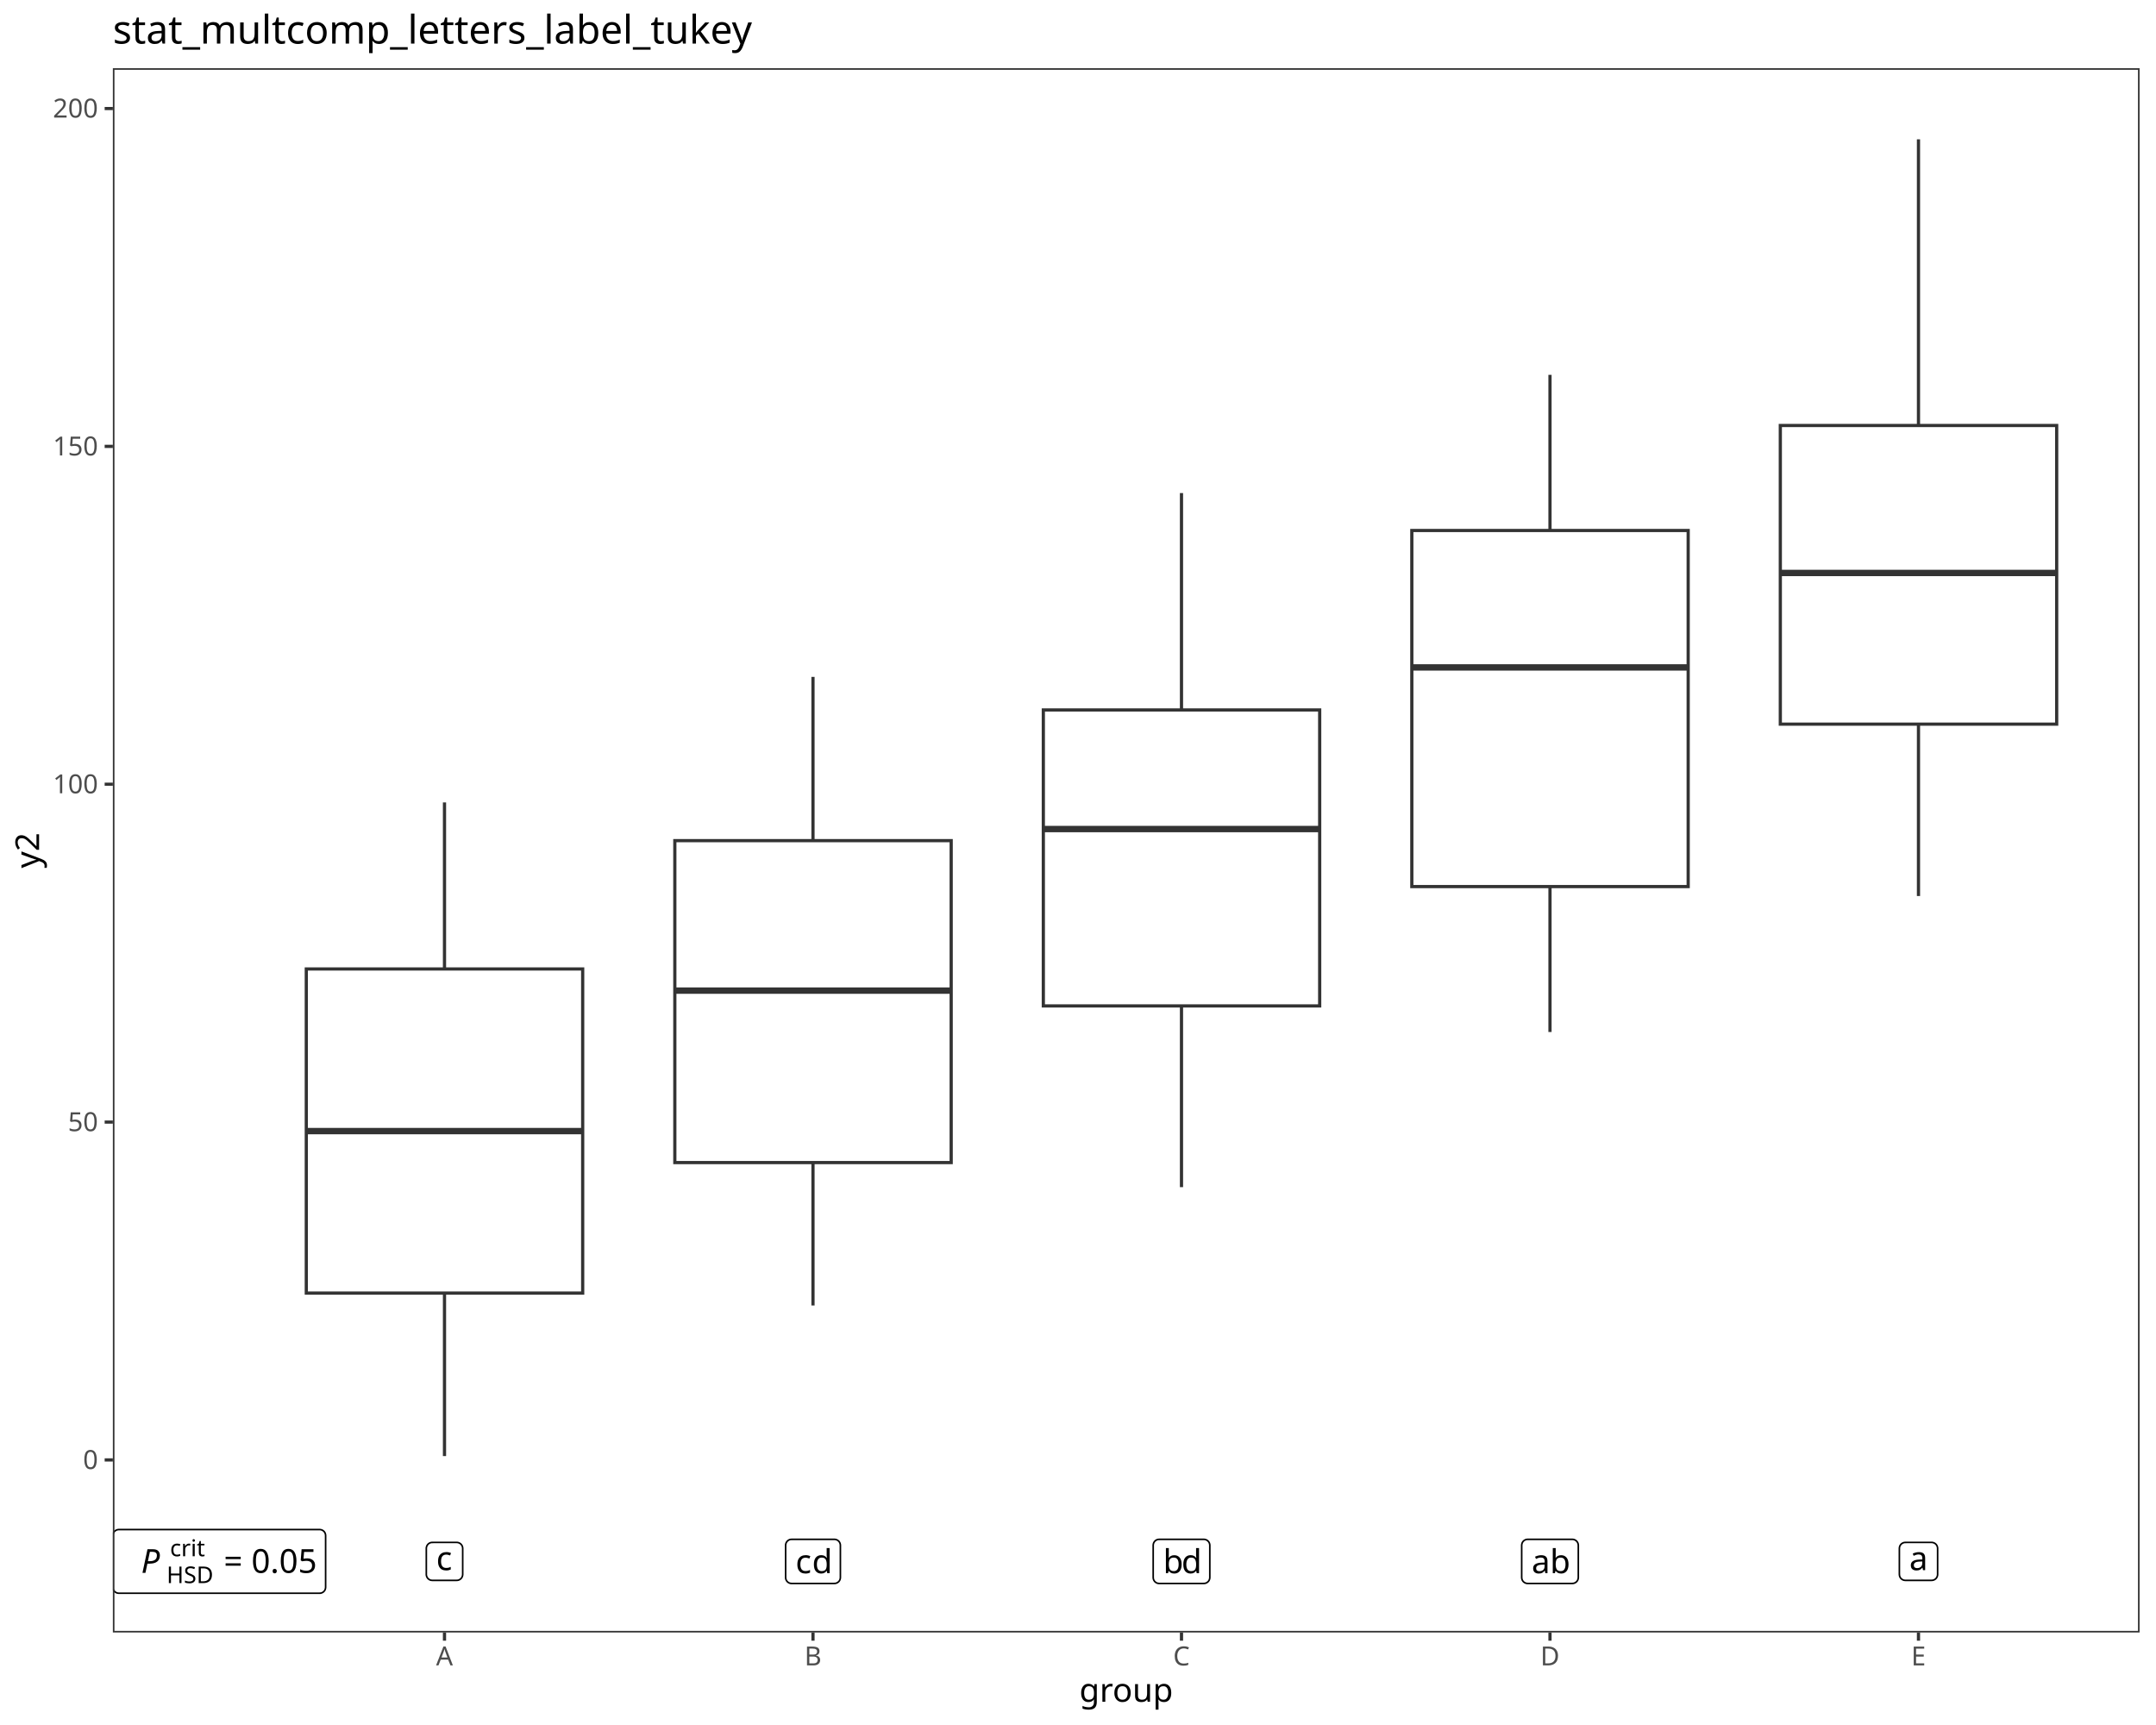
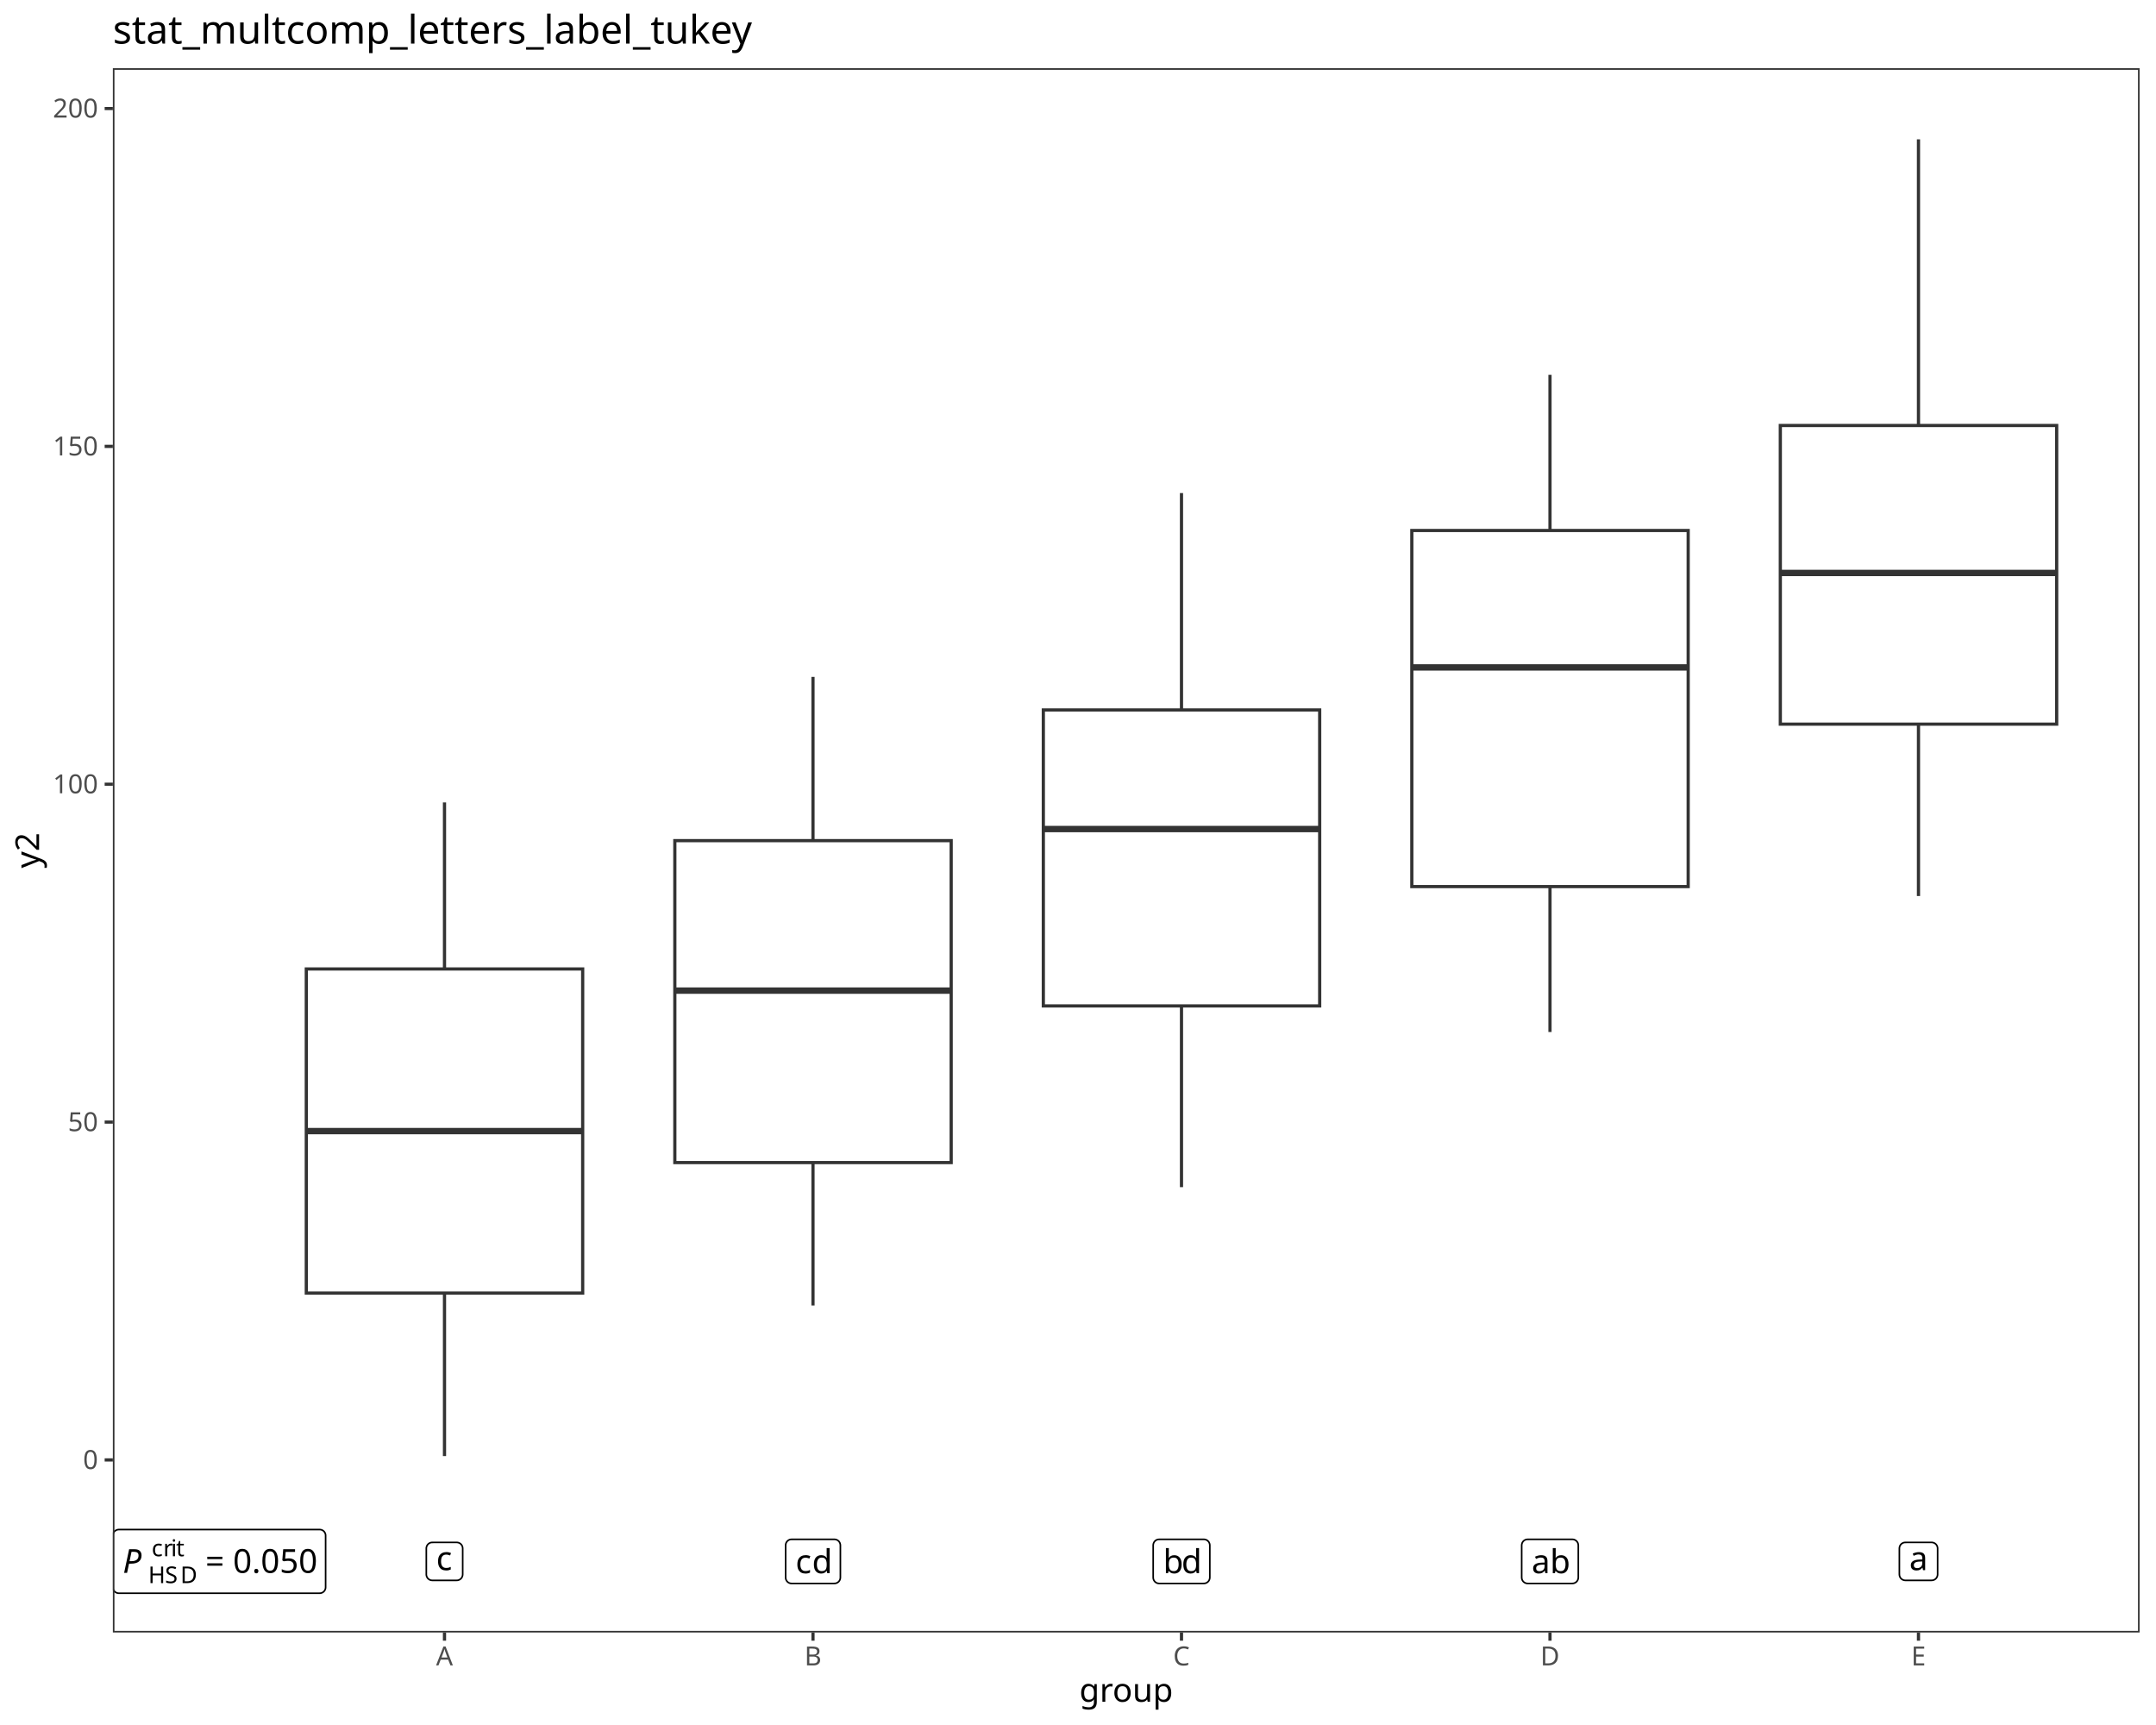
<svg xmlns="http://www.w3.org/2000/svg" class="svglite" data-engine-version="2.0" width="720.00pt" height="576.00pt" viewBox="0 0 720.00 576.00">
  <defs>
    <style type="text/css">
    .svglite line, .svglite polyline, .svglite polygon, .svglite path, .svglite rect, .svglite circle {
      fill: none;
      stroke: #000000;
      stroke-linecap: round;
      stroke-linejoin: round;
      stroke-miterlimit: 10.00;
    }
  </style>
  </defs>
  <rect width="100%" height="100%" style="stroke: none; fill: #FFFFFF;" />
  <defs>
    <clipPath id="cpMC4wMHw3MjAuMDB8MC4wMHw1NzYuMDA=">
      <rect x="0.00" y="0.00" width="720.00" height="576.00" />
    </clipPath>
  </defs>
  <g clip-path="url(#cpMC4wMHw3MjAuMDB8MC4wMHw1NzYuMDA=)">
    <rect x="0.00" y="0.00" width="720.00" height="576.00" style="stroke-width: 1.07; stroke: #FFFFFF; fill: #FFFFFF;" />
  </g>
  <defs>
    <clipPath id="cpMzcuNjl8NzE0LjUyfDIyLjc4fDU0NS4xMQ==">
      <rect x="37.69" y="22.78" width="676.83" height="522.33" />
    </clipPath>
  </defs>
  <g clip-path="url(#cpMzcuNjl8NzE0LjUyfDIyLjc4fDU0NS4xMQ==)">
    <rect x="37.69" y="22.78" width="676.83" height="522.33" style="stroke-width: 1.07; stroke: none; fill: #FFFFFF;" />
    <line x1="148.44" y1="323.55" x2="148.44" y2="267.93" style="stroke-width: 1.07; stroke: #333333; stroke-linecap: butt;" />
    <line x1="148.44" y1="431.78" x2="148.44" y2="486.20" style="stroke-width: 1.07; stroke: #333333; stroke-linecap: butt;" />
    <polygon points="102.29,323.55 102.29,431.78 194.59,431.78 194.59,323.55 102.29,323.55 " style="stroke-width: 1.07; stroke: #333333; stroke-linecap: butt; stroke-linejoin: miter; fill: #FFFFFF;" />
    <line x1="102.29" y1="377.69" x2="194.59" y2="377.69" style="stroke-width: 2.13; stroke: #333333; stroke-linecap: butt; stroke-linejoin: miter;" />
    <line x1="271.50" y1="280.70" x2="271.50" y2="226.02" style="stroke-width: 1.07; stroke: #333333; stroke-linecap: butt;" />
    <line x1="271.50" y1="388.20" x2="271.50" y2="435.91" style="stroke-width: 1.07; stroke: #333333; stroke-linecap: butt;" />
    <polygon points="225.36,280.70 225.36,388.20 317.65,388.20 317.65,280.70 225.36,280.70 " style="stroke-width: 1.07; stroke: #333333; stroke-linecap: butt; stroke-linejoin: miter; fill: #FFFFFF;" />
    <line x1="225.36" y1="330.78" x2="317.65" y2="330.78" style="stroke-width: 2.13; stroke: #333333; stroke-linecap: butt; stroke-linejoin: miter;" />
    <line x1="394.56" y1="237.06" x2="394.56" y2="164.64" style="stroke-width: 1.07; stroke: #333333; stroke-linecap: butt;" />
    <line x1="394.56" y1="335.89" x2="394.56" y2="396.40" style="stroke-width: 1.07; stroke: #333333; stroke-linecap: butt;" />
    <polygon points="348.42,237.06 348.42,335.89 440.71,335.89 440.71,237.06 348.42,237.06 " style="stroke-width: 1.07; stroke: #333333; stroke-linecap: butt; stroke-linejoin: miter; fill: #FFFFFF;" />
    <line x1="348.42" y1="276.83" x2="440.71" y2="276.83" style="stroke-width: 2.13; stroke: #333333; stroke-linecap: butt; stroke-linejoin: miter;" />
    <line x1="517.62" y1="177.14" x2="517.62" y2="125.16" style="stroke-width: 1.07; stroke: #333333; stroke-linecap: butt;" />
    <line x1="517.62" y1="296.04" x2="517.62" y2="344.61" style="stroke-width: 1.07; stroke: #333333; stroke-linecap: butt;" />
    <polygon points="471.48,177.14 471.48,296.04 563.77,296.04 563.77,177.14 471.48,177.14 " style="stroke-width: 1.07; stroke: #333333; stroke-linecap: butt; stroke-linejoin: miter; fill: #FFFFFF;" />
    <line x1="471.48" y1="222.86" x2="563.77" y2="222.86" style="stroke-width: 2.13; stroke: #333333; stroke-linecap: butt; stroke-linejoin: miter;" />
    <line x1="640.68" y1="142.08" x2="640.68" y2="46.53" style="stroke-width: 1.07; stroke: #333333; stroke-linecap: butt;" />
    <line x1="640.68" y1="241.80" x2="640.68" y2="299.20" style="stroke-width: 1.07; stroke: #333333; stroke-linecap: butt;" />
    <polygon points="594.54,142.08 594.54,241.80 686.83,241.80 686.83,142.08 594.54,142.08 " style="stroke-width: 1.07; stroke: #333333; stroke-linecap: butt; stroke-linejoin: miter; fill: #FFFFFF;" />
    <line x1="594.54" y1="191.32" x2="686.83" y2="191.32" style="stroke-width: 2.13; stroke: #333333; stroke-linecap: butt; stroke-linejoin: miter;" />
-     <polygon points="39.68,532.00 106.75,532.00 106.67,532.00 106.99,531.99 107.30,531.92 107.60,531.81 107.88,531.65 108.12,531.45 108.34,531.21 108.51,530.94 108.63,530.64 108.71,530.33 108.74,530.01 108.74,530.01 108.74,512.73 108.74,512.73 108.71,512.41 108.63,512.10 108.51,511.80 108.34,511.53 108.12,511.29 107.88,511.09 107.60,510.93 107.30,510.82 106.99,510.75 106.75,510.74 39.68,510.74 39.91,510.75 39.60,510.74 39.28,510.78 38.97,510.87 38.68,511.01 38.42,511.19 38.19,511.41 38.00,511.66 37.85,511.95 37.75,512.25 37.69,512.57 37.69,512.73 37.69,530.01 37.69,529.85 37.69,530.17 37.75,530.49 37.85,530.79 38.00,531.08 38.19,531.33 38.42,531.55 38.68,531.73 38.97,531.87 39.28,531.96 39.60,532.00 " style="stroke-width: 0.53; fill: #FFFFFF;" />
-     <text x="41.00" y="525.20" style="font-size: 11.04px; font-family: sans;" textLength="6.13px" lengthAdjust="spacingAndGlyphs">  </text>
-     <text x="47.13" y="525.20" style="font-size: 11.04px; font-style: italic; font-family: sans;" textLength="7.37px" lengthAdjust="spacingAndGlyphs">P</text>
-     <text x="55.64" y="528.62" style="font-size: 7.73px; font-family: sans;" textLength="16.32px" lengthAdjust="spacingAndGlyphs">HSD</text>
-     <text x="56.78" y="519.65" style="font-size: 7.73px; font-family: sans;" textLength="10.30px" lengthAdjust="spacingAndGlyphs">crit</text>
-     <text x="71.96" y="525.20" style="font-size: 11.04px; font-family: sans;" textLength="2.76px" lengthAdjust="spacingAndGlyphs"> </text>
-     <text x="74.72" y="525.20" style="font-size: 11.04px; font-family: sans;" textLength="6.45px" lengthAdjust="spacingAndGlyphs">=</text>
-     <text x="81.17" y="525.20" style="font-size: 11.04px; font-family: sans;" textLength="2.76px" lengthAdjust="spacingAndGlyphs"> </text>
-     <text x="83.94" y="525.20" style="font-size: 11.04px; font-family: sans;" textLength="21.49px" lengthAdjust="spacingAndGlyphs">0.05</text>
+     <polygon points="39.68,532.00 106.75,532.00 106.67,532.00 106.99,531.99 107.31,531.92 107.61,531.81 107.88,531.65 108.13,531.45 108.34,531.21 108.51,530.94 108.64,530.64 108.72,530.33 108.74,530.01 108.74,530.01 108.74,512.73 108.74,512.73 108.72,512.41 108.64,512.10 108.51,511.80 108.34,511.53 108.13,511.29 107.88,511.09 107.61,510.93 107.31,510.82 106.99,510.75 106.75,510.74 39.68,510.74 39.91,510.75 39.60,510.74 39.28,510.78 38.97,510.87 38.68,511.01 38.42,511.19 38.19,511.41 38.00,511.66 37.85,511.95 37.75,512.25 37.69,512.57 37.69,512.73 37.69,530.01 37.69,529.85 37.69,530.17 37.75,530.49 37.85,530.79 38.00,531.08 38.19,531.33 38.42,531.55 38.68,531.73 38.97,531.87 39.28,531.96 39.60,532.00 " style="stroke-width: 0.53; fill: #FFFFFF;" />
+     <text x="41.00" y="525.20" style="font-size: 11.04px; font-style: italic; font-family: sans;" textLength="7.37px" lengthAdjust="spacingAndGlyphs">P</text>
+     <text x="49.51" y="528.62" style="font-size: 7.73px; font-family: sans;" textLength="5.58px" lengthAdjust="spacingAndGlyphs">H</text>
+     <text x="55.09" y="528.62" style="font-size: 7.73px; font-family: sans;" textLength="5.16px" lengthAdjust="spacingAndGlyphs">S</text>
+     <text x="60.24" y="528.62" style="font-size: 7.73px; font-family: sans;" textLength="5.58px" lengthAdjust="spacingAndGlyphs">D</text>
+     <text x="50.64" y="519.65" style="font-size: 7.73px; font-family: sans;" textLength="3.87px" lengthAdjust="spacingAndGlyphs">c</text>
+     <text x="54.51" y="519.65" style="font-size: 7.73px; font-family: sans;" textLength="2.57px" lengthAdjust="spacingAndGlyphs">r</text>
+     <text x="57.09" y="519.65" style="font-size: 7.73px; font-family: sans;" textLength="1.72px" lengthAdjust="spacingAndGlyphs">i</text>
+     <text x="58.80" y="519.65" style="font-size: 7.73px; font-family: sans;" textLength="2.15px" lengthAdjust="spacingAndGlyphs">t</text>
+     <text x="65.83" y="525.20" style="font-size: 11.04px; font-family: sans;" textLength="2.76px" lengthAdjust="spacingAndGlyphs"> </text>
+     <text x="68.59" y="525.20" style="font-size: 11.04px; font-family: sans;" textLength="6.45px" lengthAdjust="spacingAndGlyphs">=</text>
+     <text x="75.04" y="525.20" style="font-size: 11.04px; font-family: sans;" textLength="2.76px" lengthAdjust="spacingAndGlyphs"> </text>
+     <text x="77.80" y="525.20" style="font-size: 11.04px; font-family: sans;" textLength="27.63px" lengthAdjust="spacingAndGlyphs">0.050</text>
    <polygon points="144.36,527.71 152.53,527.71 152.45,527.70 152.77,527.69 153.08,527.63 153.38,527.51 153.66,527.35 153.91,527.15 154.12,526.91 154.29,526.64 154.41,526.35 154.49,526.04 154.52,525.72 154.52,525.72 154.52,517.02 154.52,517.02 154.49,516.70 154.41,516.39 154.29,516.10 154.12,515.83 153.91,515.59 153.66,515.39 153.38,515.23 153.08,515.11 152.77,515.05 152.53,515.03 144.36,515.03 144.60,515.05 144.28,515.04 143.96,515.07 143.65,515.16 143.36,515.30 143.10,515.48 142.87,515.70 142.68,515.96 142.53,516.24 142.43,516.55 142.37,516.86 142.37,517.02 142.37,525.72 142.37,525.56 142.37,525.88 142.43,526.19 142.53,526.50 142.68,526.78 142.87,527.04 143.10,527.26 143.36,527.44 143.65,527.58 143.96,527.67 144.28,527.70 " style="stroke-width: 0.53; fill: #FFFFFF;" />
    <text x="145.68" y="524.29" style="font-size: 11.04px; font-family: sans;" textLength="5.52px" lengthAdjust="spacingAndGlyphs">c</text>
    <polygon points="264.35,528.74 278.66,528.74 278.58,528.73 278.90,528.72 279.21,528.66 279.51,528.54 279.79,528.38 280.04,528.18 280.25,527.94 280.42,527.67 280.54,527.38 280.62,527.07 280.65,526.75 280.65,526.75 280.65,515.99 280.65,515.99 280.62,515.67 280.54,515.36 280.42,515.07 280.25,514.80 280.04,514.56 279.79,514.36 279.51,514.20 279.21,514.08 278.90,514.02 278.66,514.00 264.35,514.00 264.59,514.02 264.27,514.01 263.95,514.04 263.64,514.13 263.35,514.27 263.09,514.45 262.86,514.67 262.67,514.93 262.52,515.21 262.42,515.52 262.37,515.83 262.36,515.99 262.36,526.75 262.37,526.59 262.37,526.91 262.42,527.22 262.52,527.53 262.67,527.81 262.86,528.07 263.09,528.29 263.35,528.47 263.64,528.61 263.95,528.70 264.27,528.73 " style="stroke-width: 0.53; fill: #FFFFFF;" />
    <text x="265.67" y="525.32" style="font-size: 11.04px; font-family: sans;" textLength="5.52px" lengthAdjust="spacingAndGlyphs">c</text>
    <text x="271.19" y="525.32" style="font-size: 11.04px; font-family: sans;" textLength="6.14px" lengthAdjust="spacingAndGlyphs">d</text>
    <polygon points="387.10,528.74 402.03,528.74 401.95,528.73 402.27,528.72 402.58,528.66 402.88,528.54 403.16,528.38 403.40,528.18 403.62,527.94 403.79,527.67 403.91,527.38 403.99,527.07 404.02,526.75 404.02,526.75 404.02,515.99 404.02,515.99 403.99,515.67 403.91,515.36 403.79,515.07 403.62,514.80 403.40,514.56 403.16,514.36 402.88,514.20 402.58,514.08 402.27,514.02 402.03,514.00 387.10,514.00 387.34,514.02 387.02,514.01 386.70,514.04 386.39,514.13 386.10,514.27 385.84,514.45 385.61,514.67 385.42,514.93 385.27,515.21 385.17,515.52 385.12,515.83 385.11,515.99 385.11,526.75 385.12,526.59 385.12,526.91 385.17,527.22 385.27,527.53 385.42,527.81 385.61,528.07 385.84,528.29 386.10,528.47 386.39,528.61 386.70,528.70 387.02,528.73 " style="stroke-width: 0.53; fill: #FFFFFF;" />
    <text x="388.42" y="525.32" style="font-size: 11.04px; font-family: sans;" textLength="6.14px" lengthAdjust="spacingAndGlyphs">b</text>
    <text x="394.56" y="525.32" style="font-size: 11.04px; font-family: sans;" textLength="6.14px" lengthAdjust="spacingAndGlyphs">d</text>
    <polygon points="510.16,528.74 525.09,528.74 525.01,528.73 525.33,528.72 525.64,528.66 525.94,528.54 526.22,528.38 526.47,528.18 526.68,527.94 526.85,527.67 526.97,527.38 527.05,527.07 527.08,526.75 527.08,526.75 527.08,515.99 527.08,515.99 527.05,515.67 526.97,515.36 526.85,515.07 526.68,514.80 526.47,514.56 526.22,514.36 525.94,514.20 525.64,514.08 525.33,514.02 525.09,514.00 510.16,514.00 510.40,514.02 510.08,514.01 509.76,514.04 509.45,514.13 509.17,514.27 508.90,514.45 508.67,514.67 508.48,514.93 508.33,515.21 508.23,515.52 508.18,515.83 508.17,515.99 508.17,526.75 508.18,526.59 508.18,526.91 508.23,527.22 508.33,527.53 508.48,527.81 508.67,528.07 508.90,528.29 509.17,528.47 509.45,528.61 509.76,528.70 510.08,528.73 " style="stroke-width: 0.53; fill: #FFFFFF;" />
    <text x="511.48" y="525.32" style="font-size: 11.04px; font-family: sans;" textLength="6.14px" lengthAdjust="spacingAndGlyphs">a</text>
    <text x="517.62" y="525.32" style="font-size: 11.04px; font-family: sans;" textLength="6.14px" lengthAdjust="spacingAndGlyphs">b</text>
    <polygon points="636.29,527.71 645.08,527.71 645.00,527.70 645.32,527.69 645.63,527.63 645.93,527.51 646.21,527.35 646.46,527.15 646.67,526.91 646.84,526.64 646.96,526.35 647.04,526.04 647.07,525.72 647.07,525.72 647.07,517.02 647.07,517.02 647.04,516.70 646.96,516.39 646.84,516.10 646.67,515.83 646.46,515.59 646.21,515.39 645.93,515.23 645.63,515.11 645.32,515.05 645.08,515.03 636.29,515.03 636.53,515.05 636.21,515.04 635.89,515.07 635.58,515.16 635.30,515.30 635.03,515.48 634.80,515.70 634.61,515.96 634.46,516.24 634.36,516.55 634.31,516.86 634.30,517.02 634.30,525.72 634.31,525.56 634.31,525.88 634.36,526.19 634.46,526.50 634.61,526.78 634.80,527.04 635.03,527.26 635.30,527.44 635.58,527.58 635.89,527.67 636.21,527.70 " style="stroke-width: 0.53; fill: #FFFFFF;" />
    <text x="637.61" y="524.29" style="font-size: 11.04px; font-family: sans;" textLength="6.14px" lengthAdjust="spacingAndGlyphs">a</text>
    <rect x="37.69" y="22.78" width="676.83" height="522.33" style="stroke-width: 1.07; stroke: #333333;" />
  </g>
  <g clip-path="url(#cpMC4wMHw3MjAuMDB8MC4wMHw1NzYuMDA=)">
    <text x="32.76" y="490.52" text-anchor="end" style="font-size: 8.80px; fill: #4D4D4D; font-family: sans;" textLength="4.89px" lengthAdjust="spacingAndGlyphs">0</text>
    <text x="32.76" y="377.70" text-anchor="end" style="font-size: 8.80px; fill: #4D4D4D; font-family: sans;" textLength="9.79px" lengthAdjust="spacingAndGlyphs">50</text>
    <text x="32.76" y="264.89" text-anchor="end" style="font-size: 8.80px; fill: #4D4D4D; font-family: sans;" textLength="14.68px" lengthAdjust="spacingAndGlyphs">100</text>
    <text x="32.76" y="152.08" text-anchor="end" style="font-size: 8.80px; fill: #4D4D4D; font-family: sans;" textLength="14.68px" lengthAdjust="spacingAndGlyphs">150</text>
    <text x="32.76" y="39.26" text-anchor="end" style="font-size: 8.80px; fill: #4D4D4D; font-family: sans;" textLength="14.68px" lengthAdjust="spacingAndGlyphs">200</text>
    <polyline points="34.95,487.49 37.69,487.49 " style="stroke-width: 1.07; stroke: #333333; stroke-linecap: butt;" />
    <polyline points="34.95,374.68 37.69,374.68 " style="stroke-width: 1.07; stroke: #333333; stroke-linecap: butt;" />
    <polyline points="34.95,261.86 37.69,261.86 " style="stroke-width: 1.07; stroke: #333333; stroke-linecap: butt;" />
    <polyline points="34.95,149.05 37.69,149.05 " style="stroke-width: 1.07; stroke: #333333; stroke-linecap: butt;" />
    <polyline points="34.95,36.24 37.69,36.24 " style="stroke-width: 1.07; stroke: #333333; stroke-linecap: butt;" />
    <polyline points="148.44,547.85 148.44,545.11 " style="stroke-width: 1.07; stroke: #333333; stroke-linecap: butt;" />
    <polyline points="271.50,547.85 271.50,545.11 " style="stroke-width: 1.07; stroke: #333333; stroke-linecap: butt;" />
    <polyline points="394.56,547.85 394.56,545.11 " style="stroke-width: 1.07; stroke: #333333; stroke-linecap: butt;" />
    <polyline points="517.62,547.85 517.62,545.11 " style="stroke-width: 1.07; stroke: #333333; stroke-linecap: butt;" />
    <polyline points="640.68,547.85 640.68,545.11 " style="stroke-width: 1.07; stroke: #333333; stroke-linecap: butt;" />
    <text x="148.44" y="556.10" text-anchor="middle" style="font-size: 8.80px; fill: #4D4D4D; font-family: sans;" textLength="5.87px" lengthAdjust="spacingAndGlyphs">A</text>
    <text x="271.50" y="556.10" text-anchor="middle" style="font-size: 8.80px; fill: #4D4D4D; font-family: sans;" textLength="5.87px" lengthAdjust="spacingAndGlyphs">B</text>
    <text x="394.56" y="556.10" text-anchor="middle" style="font-size: 8.80px; fill: #4D4D4D; font-family: sans;" textLength="6.36px" lengthAdjust="spacingAndGlyphs">C</text>
    <text x="517.62" y="556.10" text-anchor="middle" style="font-size: 8.80px; fill: #4D4D4D; font-family: sans;" textLength="6.36px" lengthAdjust="spacingAndGlyphs">D</text>
    <text x="640.68" y="556.10" text-anchor="middle" style="font-size: 8.80px; fill: #4D4D4D; font-family: sans;" textLength="5.87px" lengthAdjust="spacingAndGlyphs">E</text>
    <text x="376.10" y="568.24" text-anchor="middle" style="font-size: 11.00px; font-family: sans;" textLength="28.14px" lengthAdjust="spacingAndGlyphs">group</text>
    <text transform="translate(13.05,283.95) rotate(-90)" text-anchor="middle" style="font-size: 11.00px; font-family: sans;" textLength="11.62px" lengthAdjust="spacingAndGlyphs">y2</text>
    <text x="37.69" y="14.56" style="font-size: 13.20px; font-family: sans;" textLength="203.27px" lengthAdjust="spacingAndGlyphs">stat_multcomp_letters_label_tukey</text>
  </g>
</svg>
